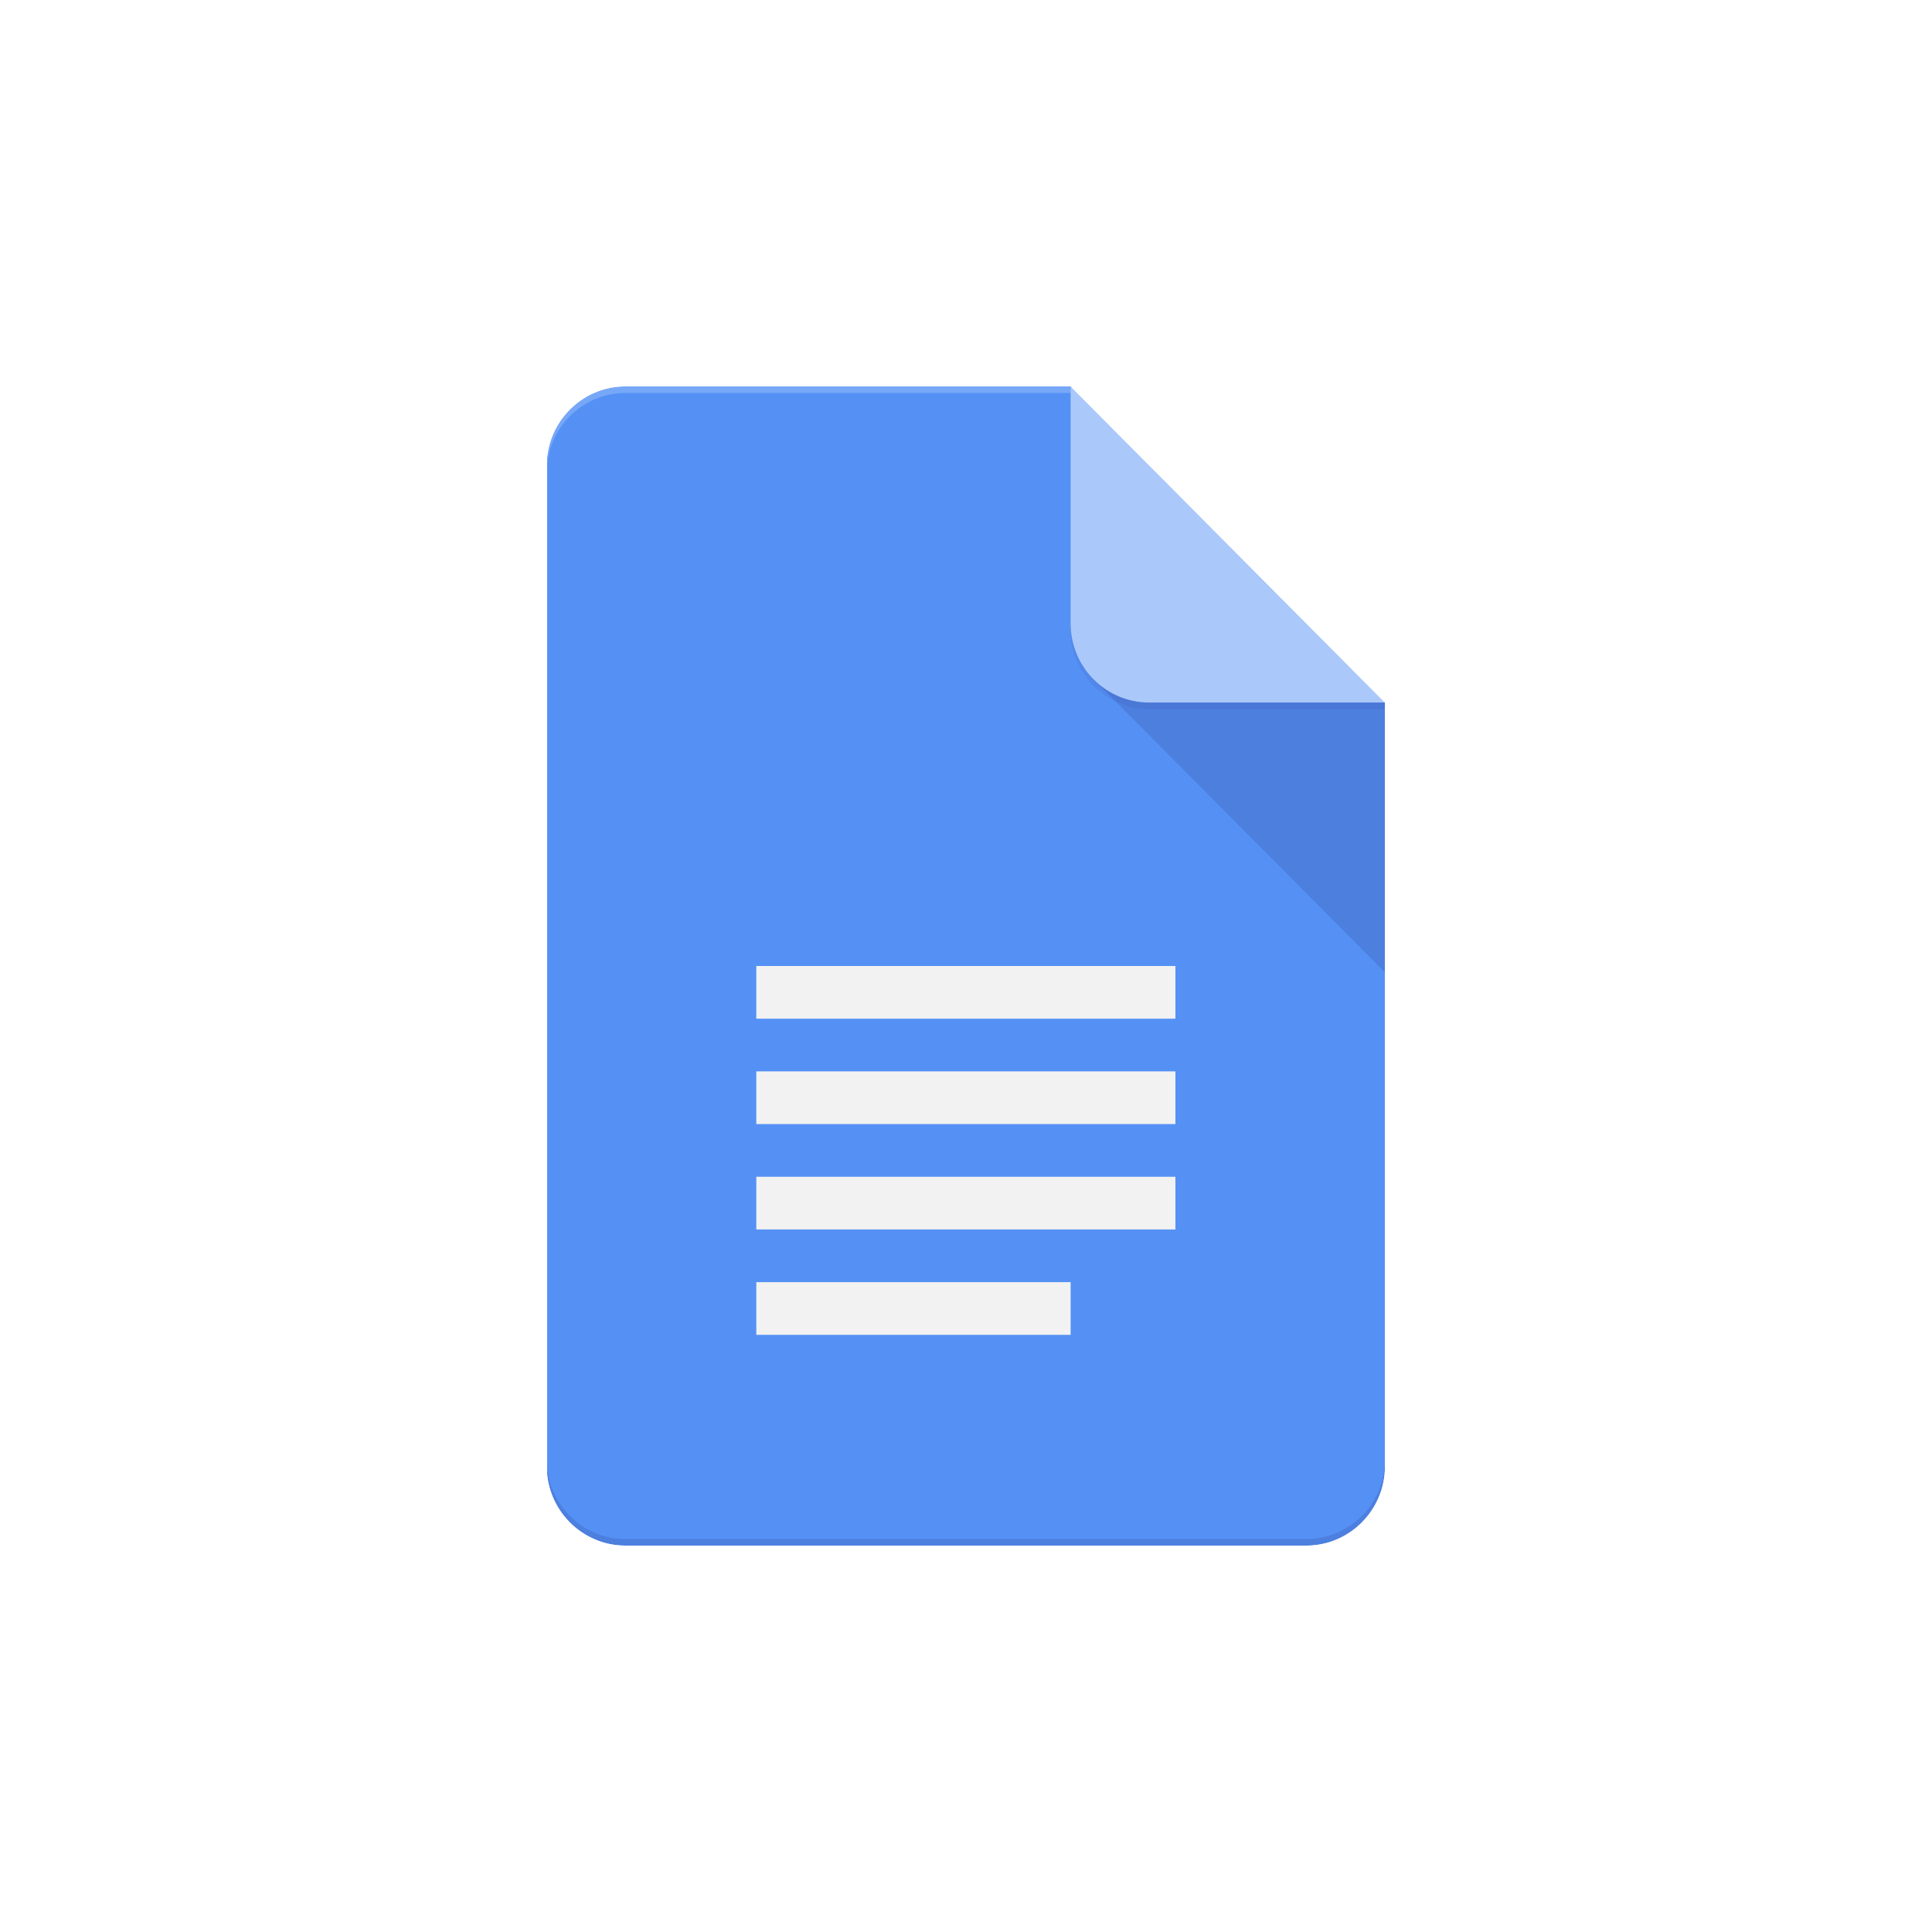
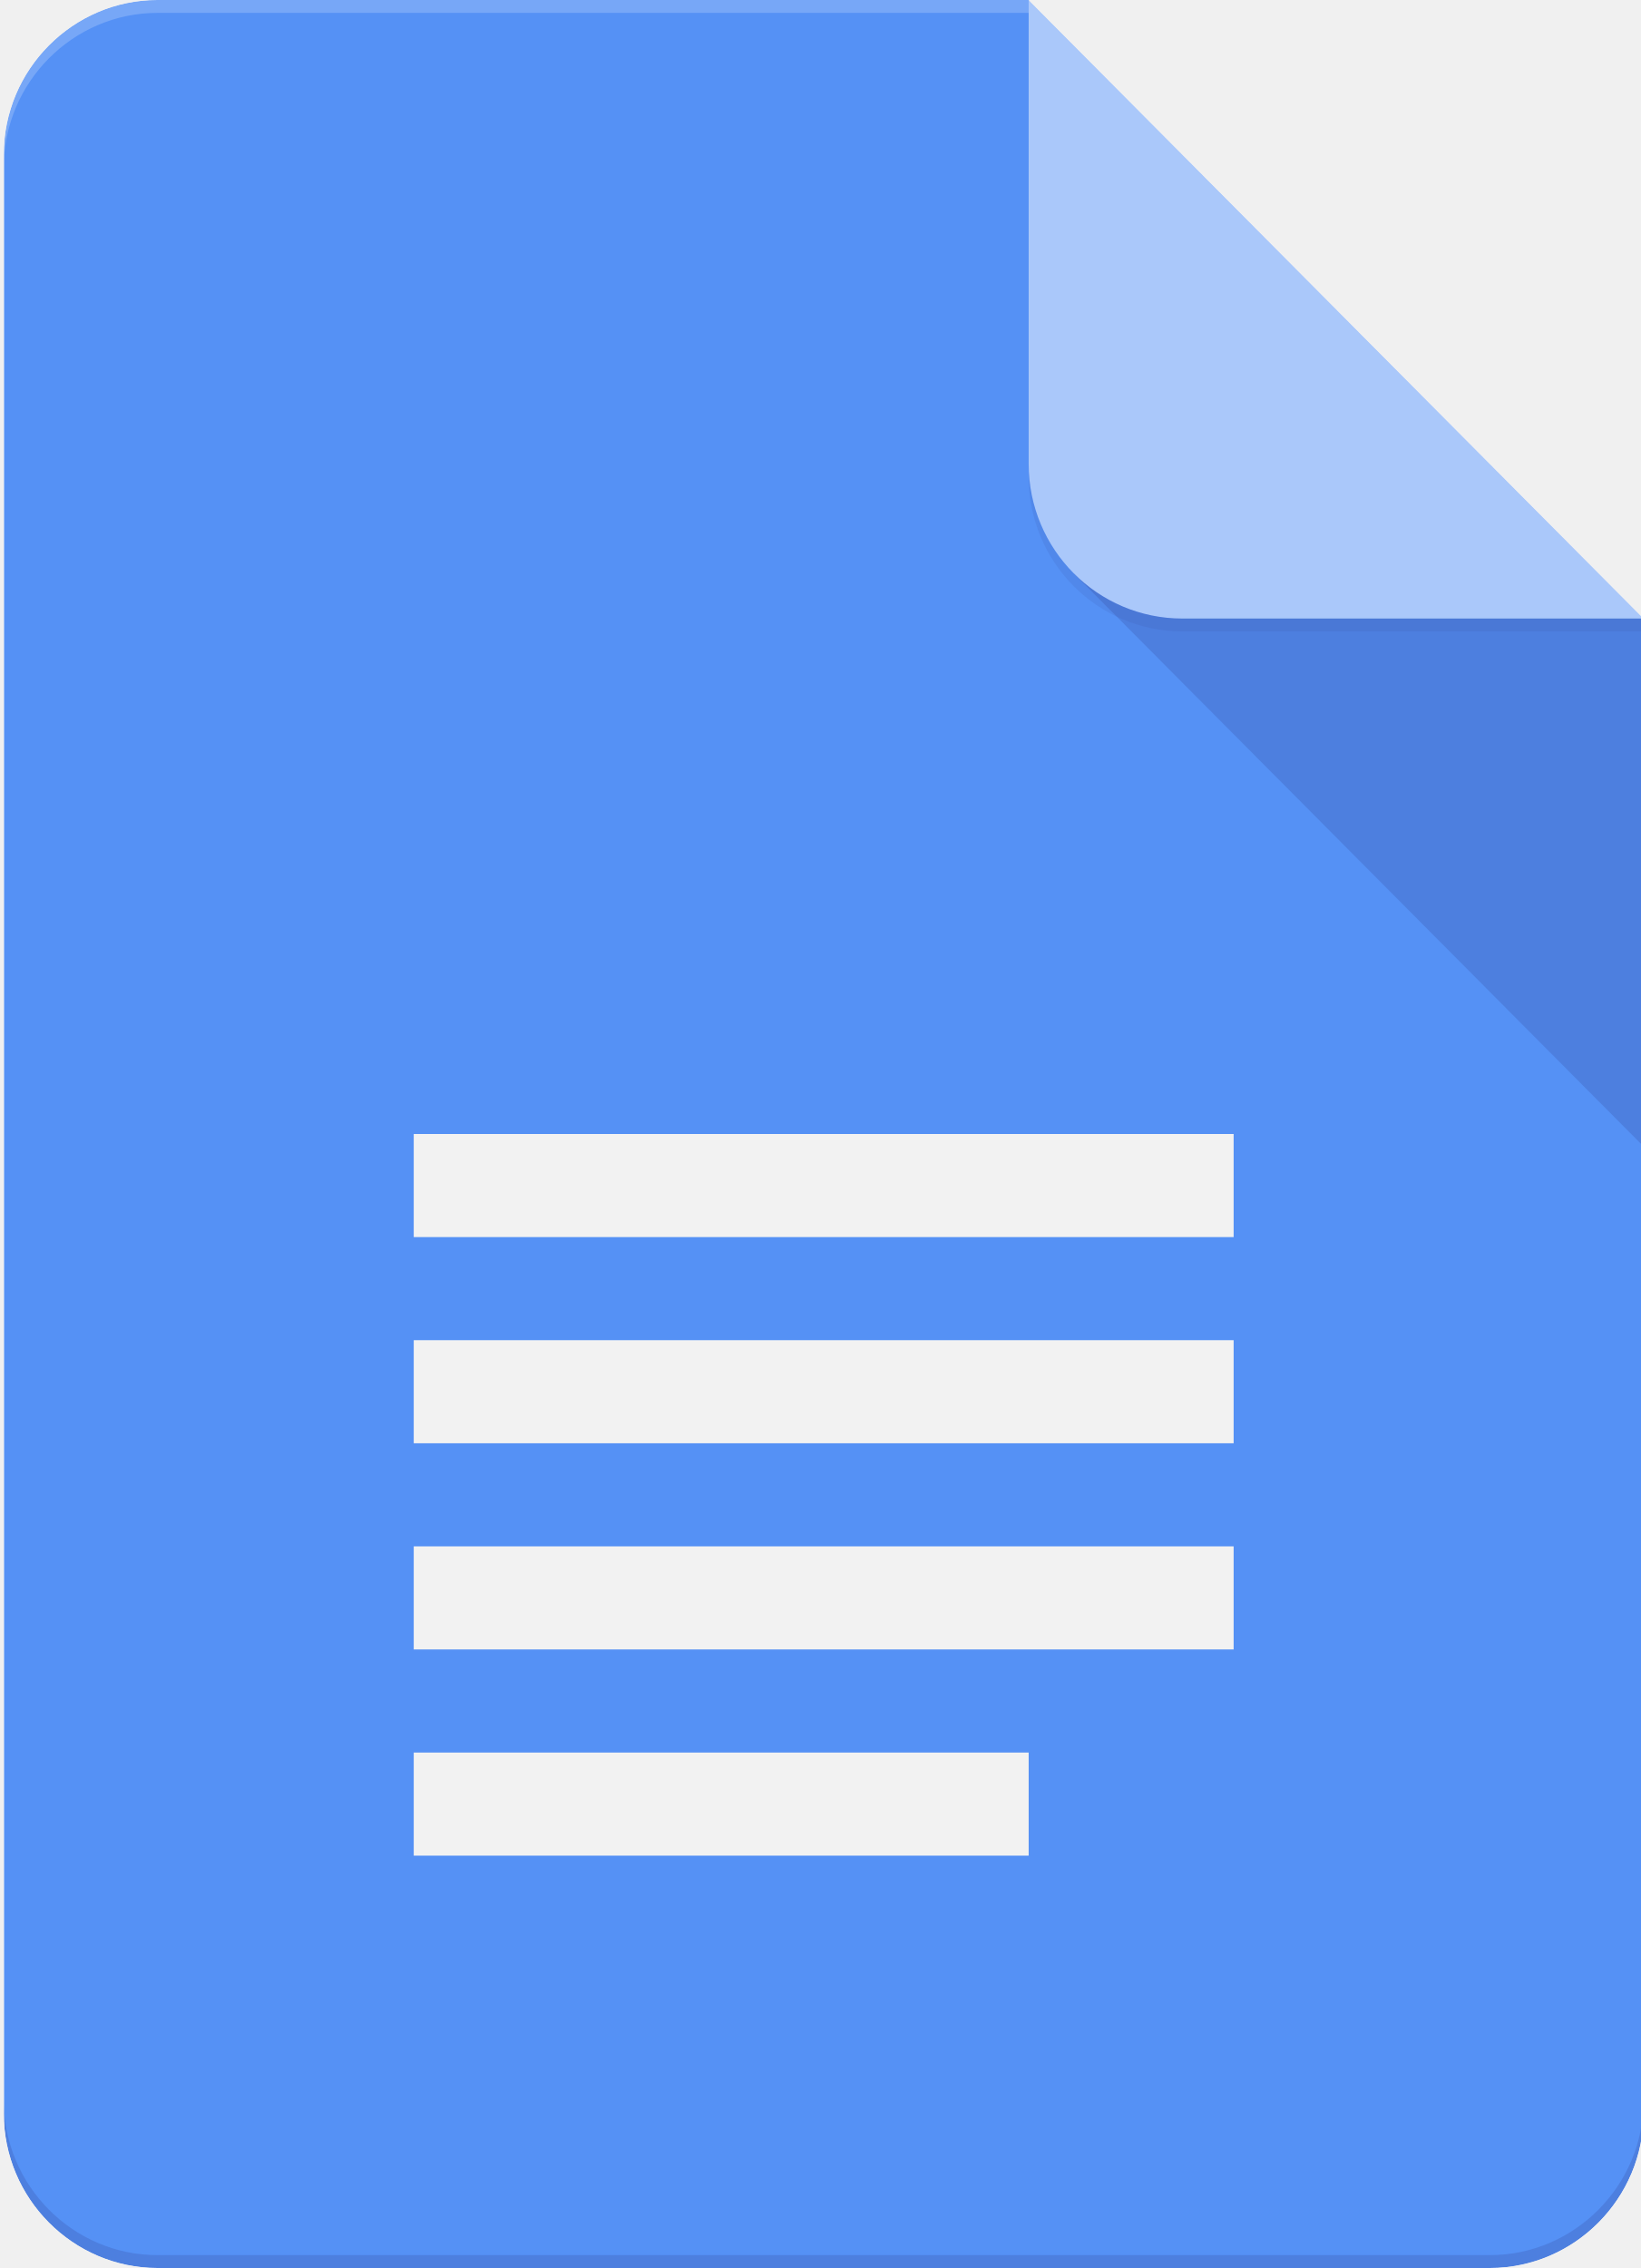
- <svg xmlns="http://www.w3.org/2000/svg" width="500" height="500" fill="none" viewBox="0 0 500 500">
-   <path fill="#fff" d="M0 0h500v500H0z" />
+ <svg xmlns="http://www.w3.org/2000/svg" width="217" height="300" fill="none" viewBox="141 100 217 300">
  <g clip-path="url(#clip0_2527_27417)">
    <mask id="mask0_2527_27417" width="218" height="300" x="141" y="100" maskUnits="userSpaceOnUse" style="mask-type:luminance">
      <path fill="#fff" d="M277.077 100h-115.24c-11.186 0-20.337 9.205-20.337 20.455v259.09c0 11.25 9.151 20.455 20.337 20.455h176.25c11.185 0 20.336-9.205 20.336-20.455V181.818z" />
    </mask>
    <g mask="url(#mask0_2527_27417)">
      <path fill="#4285f4" d="M277.077 100h-115.24c-11.186 0-20.337 9.205-20.337 20.455v259.09c0 11.25 9.151 20.455 20.337 20.455h176.25c11.185 0 20.336-9.205 20.336-20.455V181.818l-47.452-34.091z" />
    </g>
    <mask id="mask1_2527_27417" width="218" height="300" x="141" y="100" maskUnits="userSpaceOnUse" style="mask-type:luminance">
      <path fill="#fff" d="M277.077 100h-115.24c-11.186 0-20.337 9.205-20.337 20.455v259.09c0 11.25 9.151 20.455 20.337 20.455h176.25c11.185 0 20.336-9.205 20.336-20.455V181.818z" />
    </mask>
    <g mask="url(#mask1_2527_27417)">
      <path fill="url(#paint0_linear_2527_27417)" d="m283.025 175.835 75.398 75.818v-69.835z" />
    </g>
    <mask id="mask2_2527_27417" width="218" height="300" x="141" y="100" maskUnits="userSpaceOnUse" style="mask-type:luminance">
      <path fill="#fff" d="M277.077 100h-115.24c-11.186 0-20.337 9.205-20.337 20.455v259.09c0 11.25 9.151 20.455 20.337 20.455h176.25c11.185 0 20.336-9.205 20.336-20.455V181.818z" />
    </mask>
    <g mask="url(#mask2_2527_27417)">
      <path fill="#f1f1f1" d="M195.731 318.182h108.461v-13.637H195.731zm0 27.273h81.346v-13.637h-81.346zm0-95.455v13.636h108.461V250zm0 40.909h108.461v-13.636H195.731z" />
    </g>
    <mask id="mask3_2527_27417" width="218" height="300" x="141" y="100" maskUnits="userSpaceOnUse" style="mask-type:luminance">
      <path fill="#fff" d="M277.077 100h-115.24c-11.186 0-20.337 9.205-20.337 20.455v259.09c0 11.25 9.151 20.455 20.337 20.455h176.25c11.185 0 20.336-9.205 20.336-20.455V181.818z" />
    </mask>
    <g mask="url(#mask3_2527_27417)">
      <path fill="#a1c2fa" d="M277.077 100v61.364c0 11.301 9.101 20.454 20.336 20.454h61.01z" />
    </g>
    <mask id="mask4_2527_27417" width="218" height="300" x="141" y="100" maskUnits="userSpaceOnUse" style="mask-type:luminance">
      <path fill="#fff" d="M277.077 100h-115.24c-11.186 0-20.337 9.205-20.337 20.455v259.09c0 11.25 9.151 20.455 20.337 20.455h176.25c11.185 0 20.336-9.205 20.336-20.455V181.818z" />
    </mask>
    <g mask="url(#mask4_2527_27417)">
      <path fill="#fff" fill-opacity=".2" d="M161.837 100c-11.186 0-20.337 9.205-20.337 20.455v1.704c0-11.25 9.151-20.454 20.337-20.454h115.24V100z" />
    </g>
    <mask id="mask5_2527_27417" width="218" height="300" x="141" y="100" maskUnits="userSpaceOnUse" style="mask-type:luminance">
      <path fill="#fff" d="M277.077 100h-115.24c-11.186 0-20.337 9.205-20.337 20.455v259.09c0 11.25 9.151 20.455 20.337 20.455h176.25c11.185 0 20.336-9.205 20.336-20.455V181.818z" />
    </mask>
    <g mask="url(#mask5_2527_27417)">
      <path fill="#1a237e" fill-opacity=".2" d="M338.087 398.295h-176.25c-11.186 0-20.337-9.204-20.337-20.454v1.704c0 11.25 9.151 20.455 20.337 20.455h176.25c11.185 0 20.336-9.205 20.336-20.455v-1.704c0 11.25-9.151 20.454-20.336 20.454" />
    </g>
    <mask id="mask6_2527_27417" width="218" height="300" x="141" y="100" maskUnits="userSpaceOnUse" style="mask-type:luminance">
      <path fill="#fff" d="M277.077 100h-115.24c-11.186 0-20.337 9.205-20.337 20.455v259.09c0 11.25 9.151 20.455 20.337 20.455h176.25c11.185 0 20.336-9.205 20.336-20.455V181.818z" />
    </mask>
    <g mask="url(#mask6_2527_27417)">
      <path fill="#1a237e" fill-opacity=".1" d="M297.413 181.818c-11.235 0-20.336-9.153-20.336-20.454v1.704c0 11.301 9.101 20.455 20.336 20.455h61.01v-1.705z" />
    </g>
    <path fill="url(#paint1_radial_2527_27417)" d="M277.077 100h-115.24c-11.186 0-20.337 9.205-20.337 20.455v259.09c0 11.25 9.151 20.455 20.337 20.455h176.25c11.185 0 20.336-9.205 20.336-20.455V181.818z" />
  </g>
  <defs>
    <radialGradient id="paint1_radial_2527_27417" cx="0" cy="0" r="1" gradientTransform="translate(828.723 689.511)scale(34978.5)" gradientUnits="userSpaceOnUse">
      <stop stop-color="#fff" stop-opacity=".1" />
      <stop offset="1" stop-color="#fff" stop-opacity="0" />
    </radialGradient>
    <linearGradient id="paint0_linear_2527_27417" x1="4053.32" x2="4053.32" y1="826.818" y2="7758.71" gradientUnits="userSpaceOnUse">
      <stop stop-color="#1a237e" stop-opacity=".2" />
-       <stop offset="1" stop-color="#1a237e" stop-opacity=".02" />
+       <stop offset="1" stop-color="#1a237e" stop-opacity="0" />
    </linearGradient>
    <clipPath id="clip0_2527_27417">
      <path fill="#fff" d="M141.5 100h216.923v300H141.5z" />
    </clipPath>
  </defs>
</svg>
